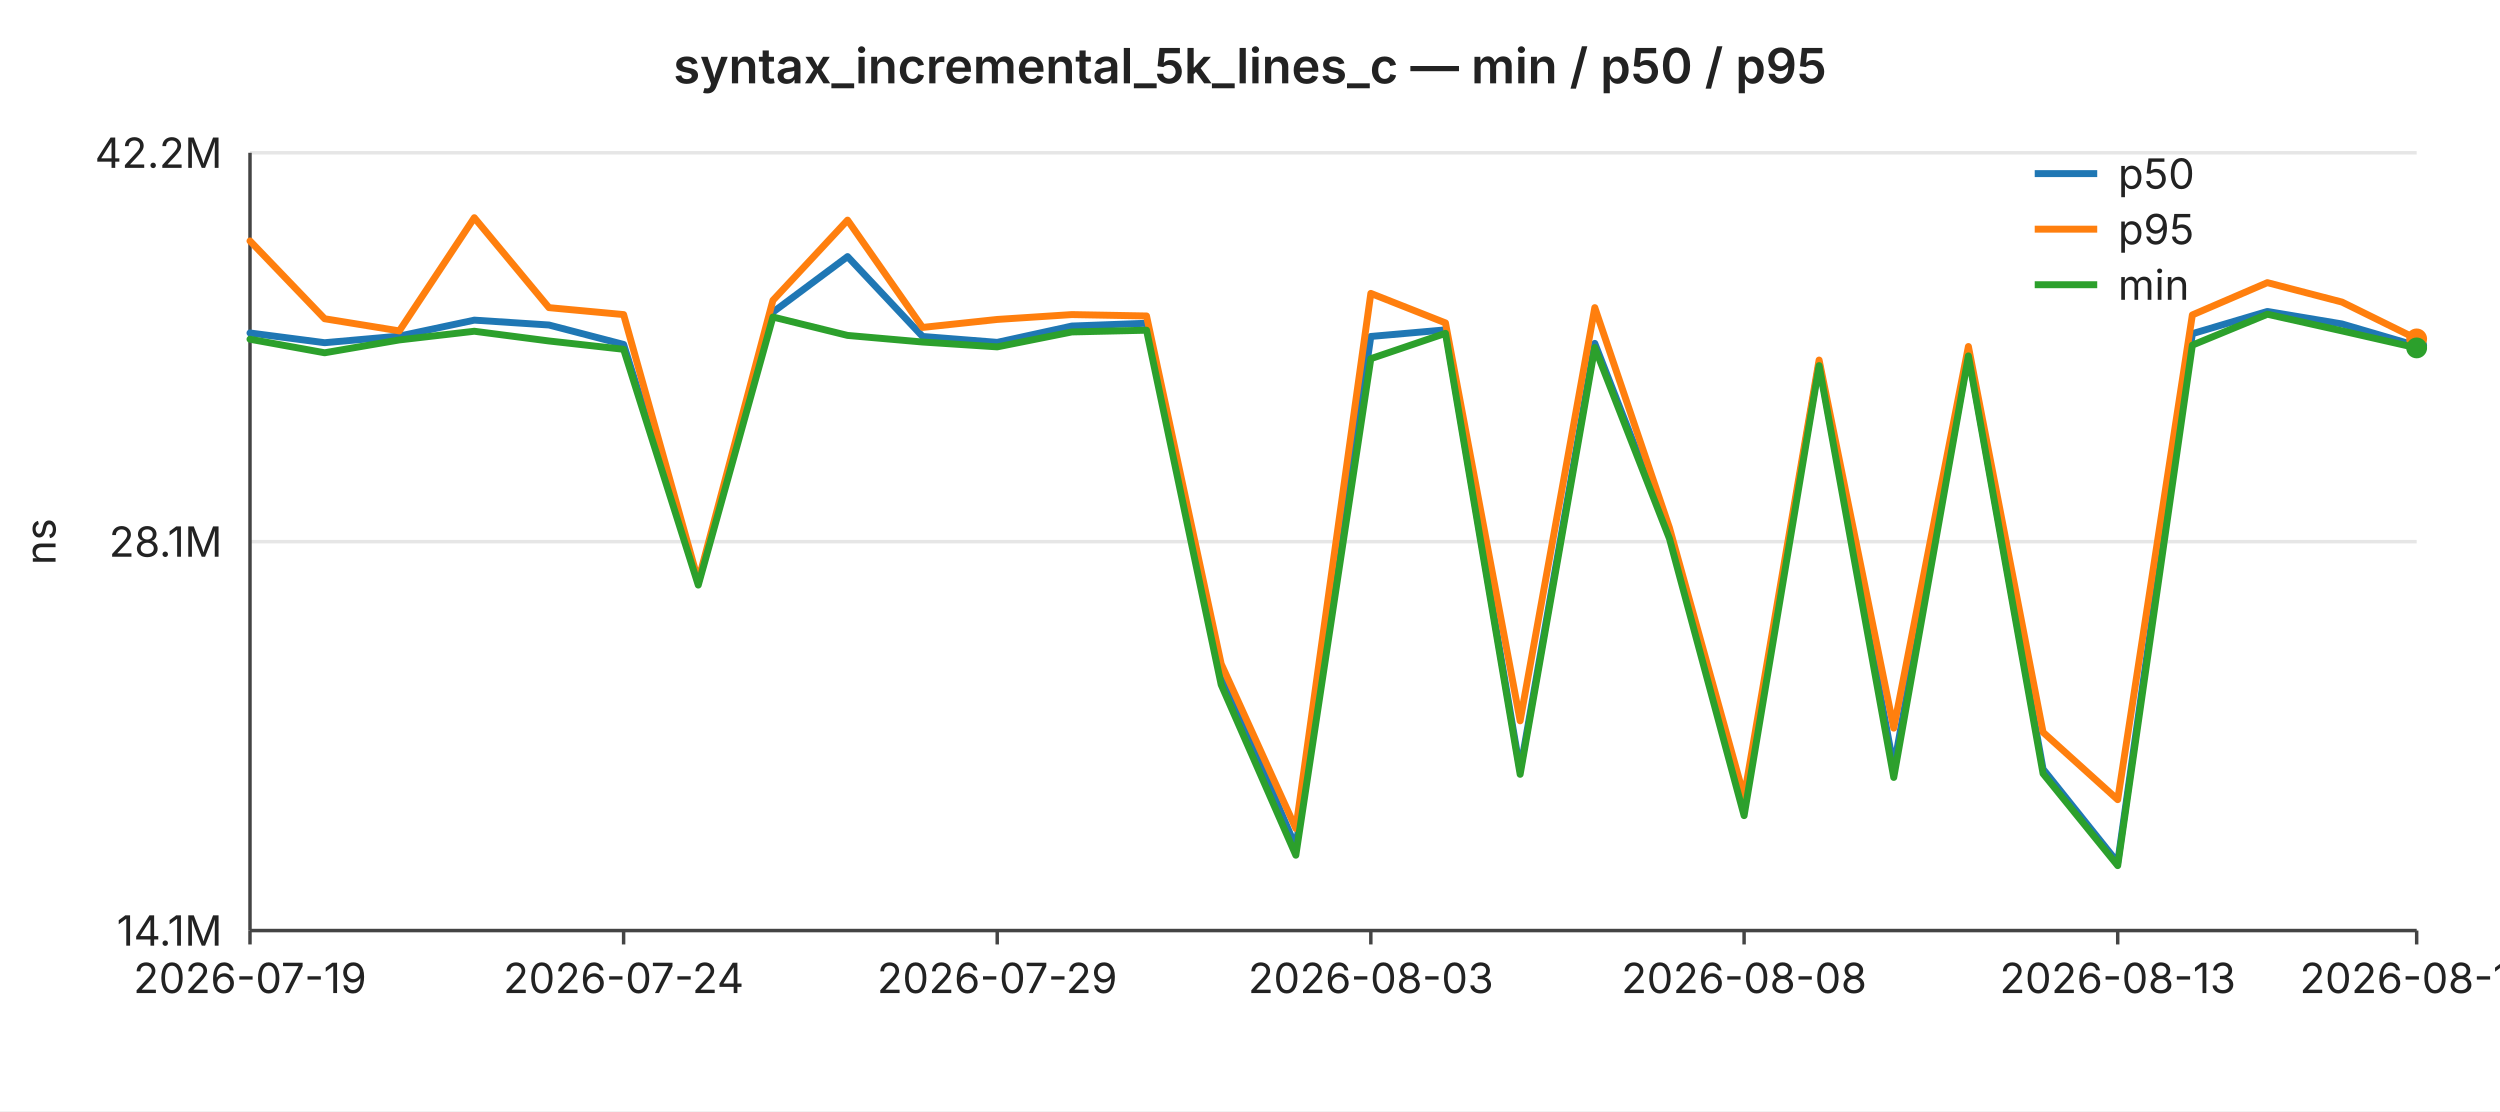
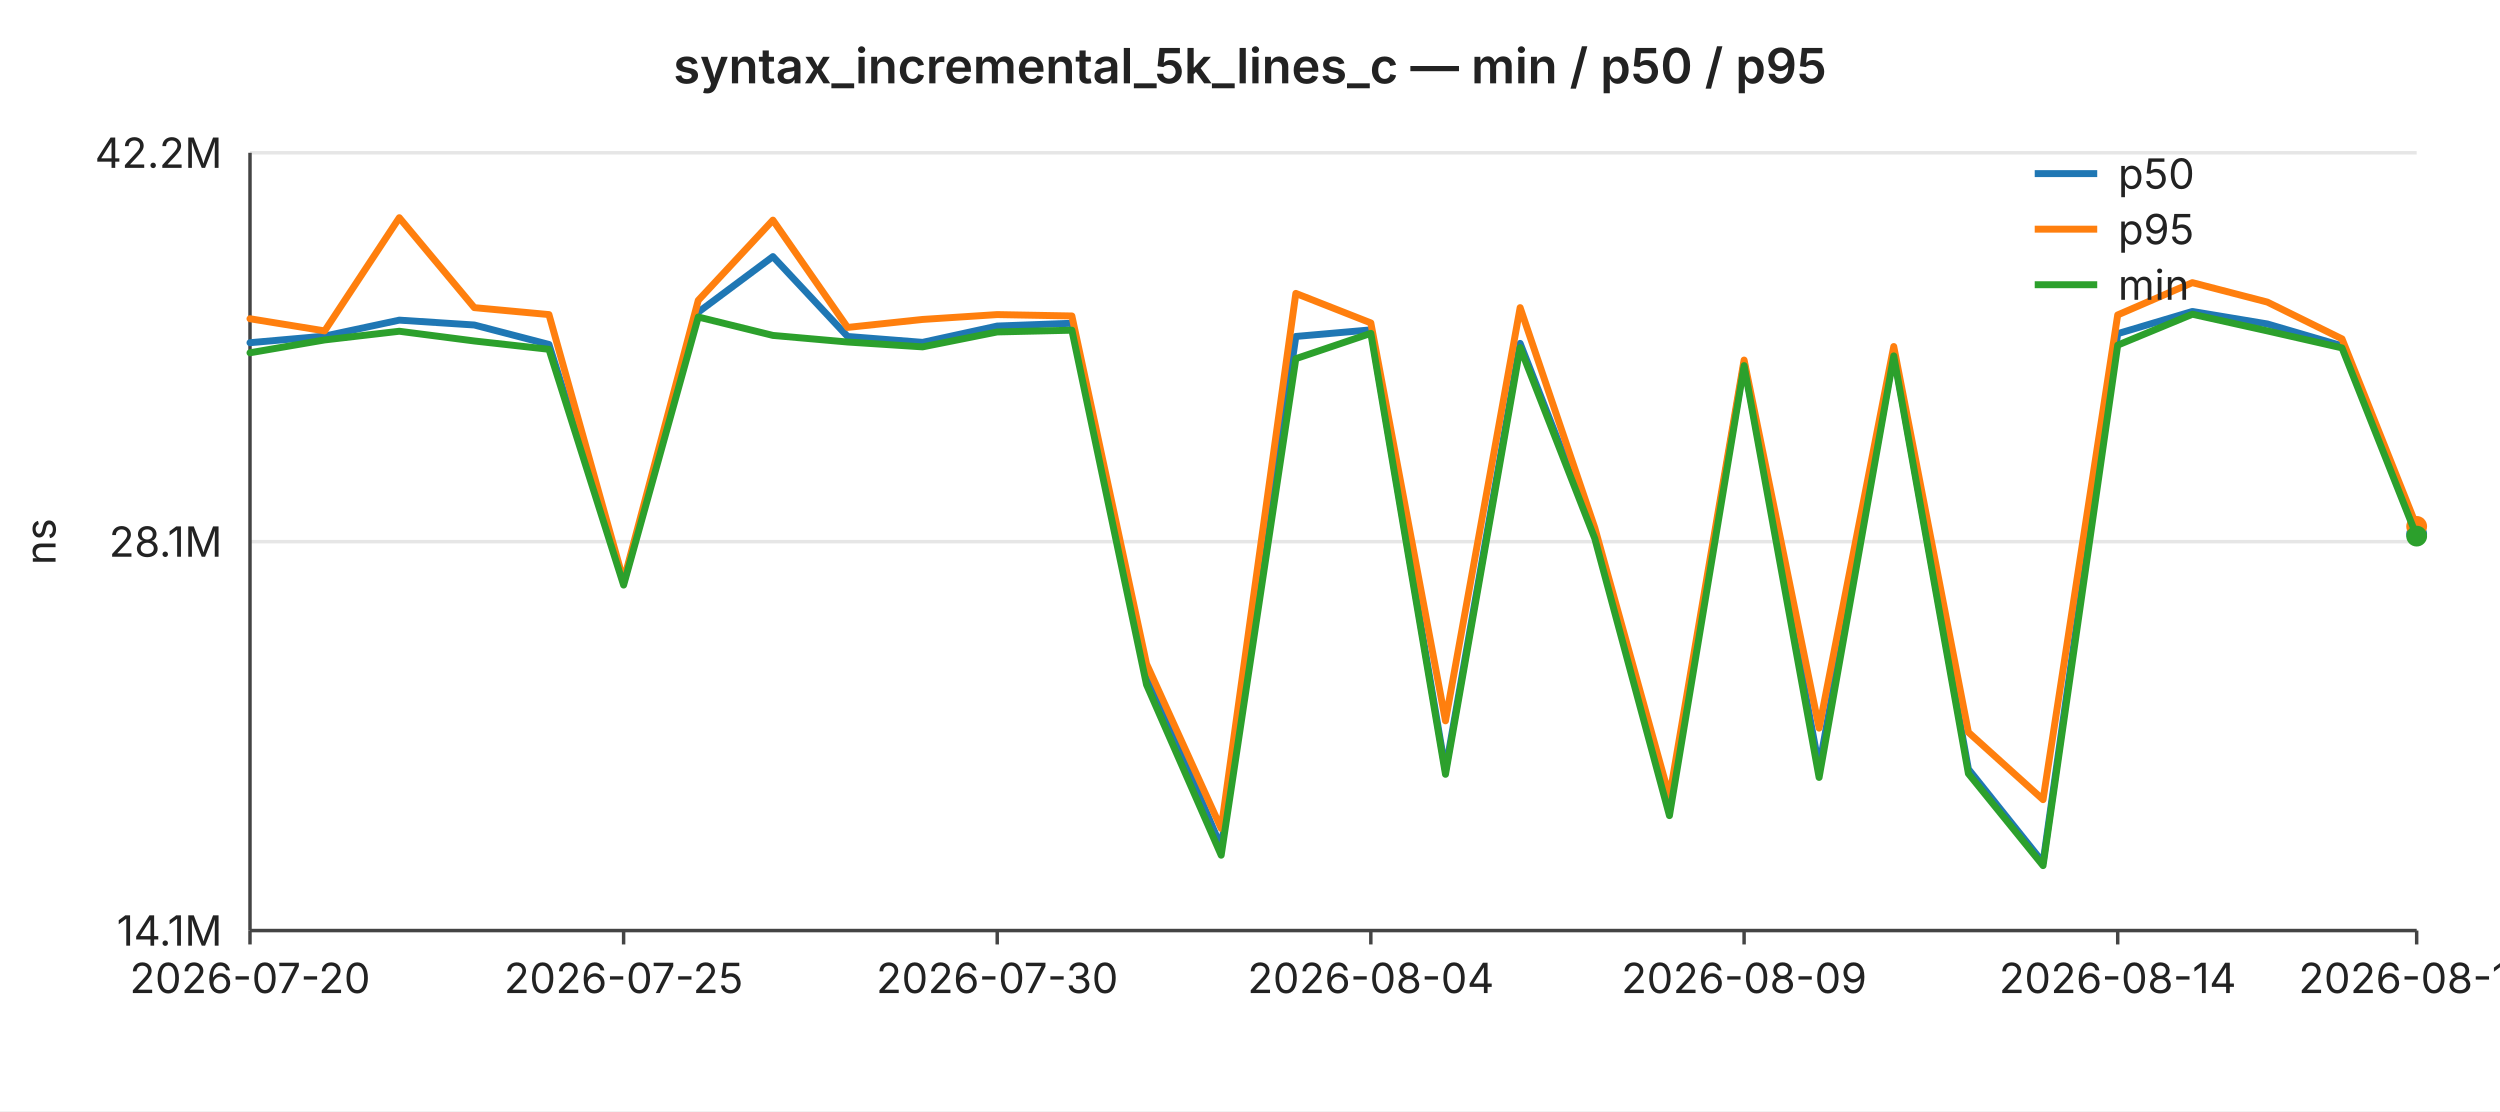
<svg xmlns="http://www.w3.org/2000/svg" width="720" height="320" viewBox="0 0 720 320" font-family="-apple-system,BlinkMacSystemFont,Segoe UI,sans-serif" font-size="12">
  <rect width="720" height="320" fill="#ffffff" />
  <text x="360" y="24" text-anchor="middle" font-size="14" font-weight="600" fill="#222">syntax_incremental_5k_lines_c — min / p50 / p95</text>
  <line x1="72" y1="44.0" x2="696" y2="44.0" stroke="#e6e6e6" stroke-width="1" />
  <text x="64" y="44.0" text-anchor="end" dominant-baseline="middle" fill="#222">42.2M</text>
  <line x1="72" y1="156.0" x2="696" y2="156.0" stroke="#e6e6e6" stroke-width="1" />
  <text x="64" y="156.0" text-anchor="end" dominant-baseline="middle" fill="#222">28.1M</text>
  <line x1="72" y1="268.0" x2="696" y2="268.0" stroke="#e6e6e6" stroke-width="1" />
  <text x="64" y="268.0" text-anchor="end" dominant-baseline="middle" fill="#222">14.1M</text>
  <text x="16" y="156" text-anchor="middle" fill="#222" transform="rotate(-90 16 156)">ns</text>
  <line x1="72" y1="44" x2="72" y2="268" stroke="#444" stroke-width="1" />
  <line x1="72" y1="268" x2="696" y2="268" stroke="#444" stroke-width="1" />
  <line x1="72.0" y1="268" x2="72.0" y2="272" stroke="#444" stroke-width="1" />
-   <text x="72.0" y="286" text-anchor="middle" fill="#222">2026-07-19</text>
+   <text x="72.0" y="286" text-anchor="middle" fill="#222">2026-07-20</text>
  <line x1="179.6" y1="268" x2="179.6" y2="272" stroke="#444" stroke-width="1" />
-   <text x="179.6" y="286" text-anchor="middle" fill="#222">2026-07-24</text>
+   <text x="179.6" y="286" text-anchor="middle" fill="#222">2026-07-25</text>
  <line x1="287.2" y1="268" x2="287.2" y2="272" stroke="#444" stroke-width="1" />
-   <text x="287.2" y="286" text-anchor="middle" fill="#222">2026-07-29</text>
+   <text x="287.2" y="286" text-anchor="middle" fill="#222">2026-07-30</text>
  <line x1="394.8" y1="268" x2="394.8" y2="272" stroke="#444" stroke-width="1" />
-   <text x="394.8" y="286" text-anchor="middle" fill="#222">2026-08-03</text>
+   <text x="394.8" y="286" text-anchor="middle" fill="#222">2026-08-04</text>
  <line x1="502.3" y1="268" x2="502.3" y2="272" stroke="#444" stroke-width="1" />
-   <text x="502.3" y="286" text-anchor="middle" fill="#222">2026-08-08</text>
+   <text x="502.3" y="286" text-anchor="middle" fill="#222">2026-08-09</text>
  <line x1="609.9" y1="268" x2="609.9" y2="272" stroke="#444" stroke-width="1" />
-   <text x="609.9" y="286" text-anchor="middle" fill="#222">2026-08-13</text>
+   <text x="609.9" y="286" text-anchor="middle" fill="#222">2026-08-14</text>
  <line x1="696.0" y1="268" x2="696.0" y2="272" stroke="#444" stroke-width="1" />
-   <text x="696.0" y="286" text-anchor="middle" fill="#222">2026-08-17</text>
-   <polyline fill="none" stroke="#1f77b4" stroke-width="2" stroke-linejoin="round" stroke-linecap="round" points="72.0,95.9 93.5,98.7 115.0,96.8 136.6,92.2 158.1,93.6 179.6,99.2 201.1,167.8 222.6,89.9 244.1,73.9 265.7,96.9 287.2,98.6 308.7,93.9 330.2,93.1 351.7,193.1 373.2,244.0 394.8,96.9 416.3,95.0 437.8,221.9 459.3,98.9 480.8,154.0 502.3,231.3 523.9,104.6 545.4,221.0 566.9,101.8 588.4,221.5 609.9,248.4 631.4,96.1 653.0,89.7 674.5,93.3 696.0,99.6" />
-   <circle cx="696.0" cy="99.6" r="3" fill="#1f77b4" />
-   <polyline fill="none" stroke="#ff7f0e" stroke-width="2" stroke-linejoin="round" stroke-linecap="round" points="72.0,69.4 93.5,91.8 115.0,95.3 136.6,62.7 158.1,88.6 179.6,90.6 201.1,167.3 222.6,86.5 244.1,63.4 265.7,94.3 287.2,92.0 308.7,90.6 330.2,91.0 351.7,191.2 373.2,238.6 394.8,84.5 416.3,93.0 437.8,207.6 459.3,88.6 480.8,152.0 502.3,229.5 523.9,103.7 545.4,209.7 566.9,99.8 588.4,210.9 609.9,230.3 631.4,90.7 653.0,81.4 674.5,87.0 696.0,97.6" />
-   <circle cx="696.0" cy="97.6" r="3" fill="#ff7f0e" />
-   <polyline fill="none" stroke="#2ca02c" stroke-width="2" stroke-linejoin="round" stroke-linecap="round" points="72.0,97.7 93.5,101.6 115.0,97.9 136.6,95.4 158.1,98.2 179.6,100.6 201.1,168.5 222.6,91.3 244.1,96.6 265.7,98.5 287.2,99.9 308.7,95.6 330.2,95.1 351.7,197.2 373.2,246.3 394.8,103.3 416.3,96.0 437.8,223.0 459.3,100.1 480.8,155.1 502.3,234.9 523.9,105.3 545.4,223.9 566.9,102.5 588.4,222.8 609.9,249.3 631.4,99.4 653.0,90.5 674.5,95.3 696.0,100.2" />
-   <circle cx="696.0" cy="100.2" r="3" fill="#2ca02c" />
+   <text x="696.0" y="286" text-anchor="middle" fill="#222">2026-08-18</text>
+   <polyline fill="none" stroke="#1f77b4" stroke-width="2" stroke-linejoin="round" stroke-linecap="round" points="72.0,98.7 93.5,96.8 115.0,92.2 136.6,93.6 158.1,99.2 179.6,167.8 201.1,89.9 222.6,73.9 244.1,96.9 265.7,98.6 287.2,93.9 308.7,93.1 330.2,193.1 351.7,244.0 373.2,96.9 394.8,95.0 416.3,221.9 437.8,98.9 459.3,154.0 480.8,231.3 502.3,104.6 523.9,221.0 545.4,101.8 566.9,221.5 588.4,248.4 609.9,96.1 631.4,89.7 653.0,93.3 674.5,99.6 696.0,153.8" />
+   <circle cx="696.0" cy="153.8" r="3" fill="#1f77b4" />
+   <polyline fill="none" stroke="#ff7f0e" stroke-width="2" stroke-linejoin="round" stroke-linecap="round" points="72.0,91.8 93.5,95.3 115.0,62.7 136.6,88.6 158.1,90.6 179.6,167.3 201.1,86.5 222.6,63.4 244.1,94.3 265.7,92.0 287.2,90.6 308.7,91.0 330.2,191.2 351.7,238.6 373.2,84.5 394.8,93.0 416.3,207.6 437.8,88.6 459.3,152.0 480.8,229.5 502.3,103.7 523.9,209.7 545.4,99.8 566.9,210.9 588.4,230.3 609.9,90.7 631.4,81.4 653.0,87.0 674.5,97.6 696.0,151.6" />
+   <circle cx="696.0" cy="151.6" r="3" fill="#ff7f0e" />
+   <polyline fill="none" stroke="#2ca02c" stroke-width="2" stroke-linejoin="round" stroke-linecap="round" points="72.0,101.6 93.5,97.9 115.0,95.4 136.6,98.2 158.1,100.6 179.6,168.5 201.1,91.3 222.6,96.6 244.1,98.5 265.7,99.9 287.2,95.6 308.7,95.1 330.2,197.2 351.7,246.3 373.2,103.3 394.8,96.0 416.3,223.0 437.8,100.1 459.3,155.1 480.8,234.9 502.3,105.3 523.9,223.9 545.4,102.5 566.9,222.8 588.4,249.3 609.9,99.4 631.4,90.5 653.0,95.3 674.5,100.2 696.0,154.4" />
+   <circle cx="696.0" cy="154.4" r="3" fill="#2ca02c" />
  <line x1="586" y1="50" x2="604" y2="50" stroke="#1f77b4" stroke-width="2" />
  <text x="610" y="50" dominant-baseline="middle" fill="#222">p50</text>
  <line x1="586" y1="66" x2="604" y2="66" stroke="#ff7f0e" stroke-width="2" />
  <text x="610" y="66" dominant-baseline="middle" fill="#222">p95</text>
  <line x1="586" y1="82" x2="604" y2="82" stroke="#2ca02c" stroke-width="2" />
  <text x="610" y="82" dominant-baseline="middle" fill="#222">min</text>
</svg>
